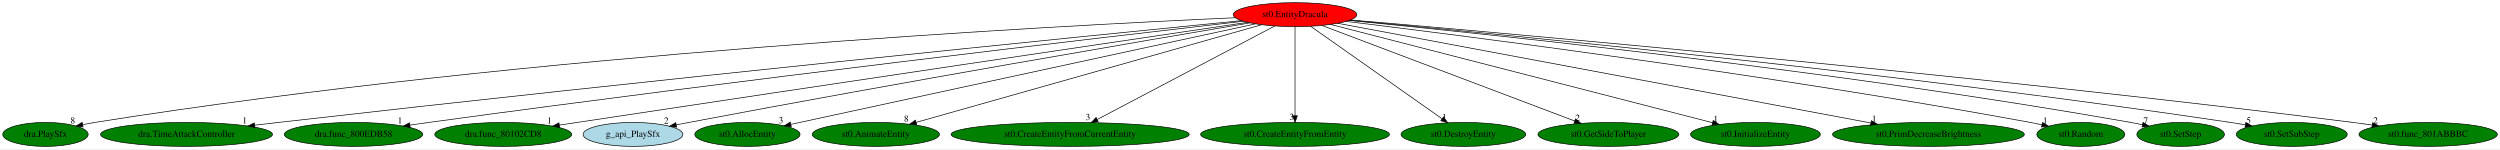
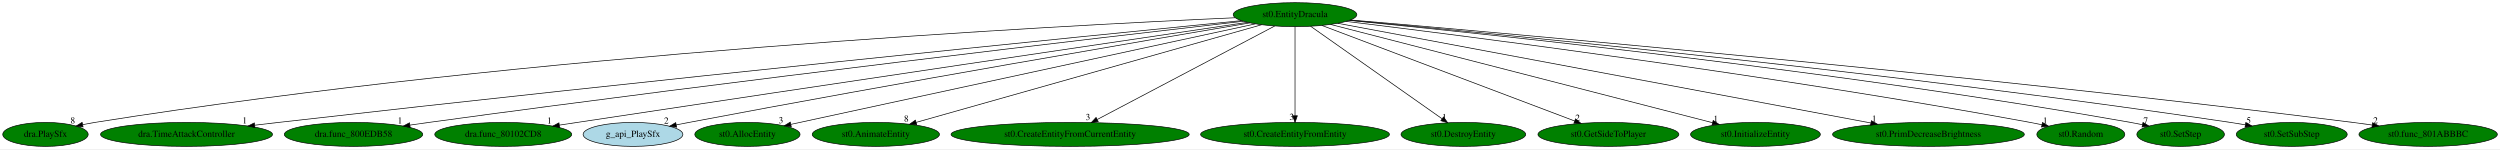
<svg xmlns="http://www.w3.org/2000/svg" xmlns:xlink="http://www.w3.org/1999/xlink" width="3757pt" height="224pt" viewBox="0.00 0.00 3757.34 224.00">
  <g id="graph0" class="graph" transform="scale(1 1) rotate(0) translate(4 220)">
    <polygon fill="white" stroke="transparent" points="-4,4 -4,-220 3753.34,-220 3753.34,4 -4,4" />
    <g id="node1" class="node">
-       <ellipse fill="red" stroke="black" cx="1942.34" cy="-198" rx="92.88" ry="18" />
+       <ellipse fill="green" stroke="black" cx="1942.34" cy="-198" rx="92.88" ry="18" />
      <text text-anchor="middle" x="1942.34" y="-194.3" font-family="Times,serif" font-size="14.00">st0.EntityDracula</text>
    </g>
    <g id="node2" class="node">
      <g id="a_node2">
        <a xlink:href="dra.PlaySfx.svg" xlink:title="dra.PlaySfx">
          <ellipse fill="green" stroke="black" cx="64.34" cy="-18" rx="64.19" ry="18" />
          <text text-anchor="middle" x="64.34" y="-14.3" font-family="Times,serif" font-size="14.00">dra.PlaySfx</text>
        </a>
      </g>
    </g>
    <g id="edge1" class="edge">
      <path fill="none" stroke="black" d="M1852.18,-193.32C1587.6,-181.59 790.89,-139.57 138.34,-36 132.51,-35.07 126.44,-33.95 120.41,-32.73" />
      <polygon fill="black" stroke="black" points="120.85,-29.24 110.34,-30.59 119.4,-36.09 120.85,-29.24" />
      <text text-anchor="middle" x="105.34" y="-34.39" font-family="Times,serif" font-size="14.00">8</text>
    </g>
    <g id="node3" class="node">
      <g id="a_node3">
        <a xlink:href="dra.TimeAttackController.svg" xlink:title="dra.TimeAttackController">
          <ellipse fill="green" stroke="black" cx="276.34" cy="-18" rx="129.18" ry="18" />
          <text text-anchor="middle" x="276.34" y="-14.3" font-family="Times,serif" font-size="14.00">dra.TimeAttackController</text>
        </a>
      </g>
    </g>
    <g id="edge2" class="edge">
      <path fill="none" stroke="black" d="M1861.53,-188.99C1633.77,-166.31 967.25,-99.18 414.34,-36 402.82,-34.68 390.76,-33.26 378.77,-31.82" />
      <polygon fill="black" stroke="black" points="379.08,-28.33 368.74,-30.61 378.24,-35.28 379.08,-28.33" />
      <text text-anchor="middle" x="363.74" y="-34.41" font-family="Times,serif" font-size="14.00">1</text>
    </g>
    <g id="node4" class="node">
      <g id="a_node4">
        <a xlink:href="dra.func_800EDB58.svg" xlink:title="dra.func_800EDB58">
          <ellipse fill="green" stroke="black" cx="527.34" cy="-18" rx="103.98" ry="18" />
          <text text-anchor="middle" x="527.34" y="-14.3" font-family="Times,serif" font-size="14.00">dra.func_800EDB58</text>
        </a>
      </g>
    </g>
    <g id="edge3" class="edge">
      <path fill="none" stroke="black" d="M1864.47,-188.09C1662.28,-164.81 1104.06,-99.54 640.34,-36 631.15,-34.74 621.55,-33.37 611.99,-31.98" />
      <polygon fill="black" stroke="black" points="612.47,-28.51 602.07,-30.52 611.45,-35.44 612.47,-28.51" />
      <text text-anchor="middle" x="597.07" y="-34.32" font-family="Times,serif" font-size="14.00">1</text>
    </g>
    <g id="node5" class="node">
      <g id="a_node5">
        <a xlink:href="dra.func_80102CD8.svg" xlink:title="dra.func_80102CD8">
          <ellipse fill="green" stroke="black" cx="752.34" cy="-18" rx="102.88" ry="18" />
          <text text-anchor="middle" x="752.34" y="-14.3" font-family="Times,serif" font-size="14.00">dra.func_80102CD8</text>
        </a>
      </g>
    </g>
    <g id="edge4" class="edge">
      <path fill="none" stroke="black" d="M1871,-186.45C1698.11,-160.87 1243.04,-93.4 863.34,-36 854.73,-34.7 845.74,-33.33 836.77,-31.97" />
      <polygon fill="black" stroke="black" points="837.09,-28.47 826.67,-30.42 836.03,-35.39 837.09,-28.47" />
      <text text-anchor="middle" x="821.67" y="-34.22" font-family="Times,serif" font-size="14.00">1</text>
    </g>
    <g id="node6" class="node">
      <g id="a_node6">
        <a xlink:href="g_api_PlaySfx.svg" xlink:title="g_api_PlaySfx">
          <ellipse fill="lightblue" stroke="black" cx="947.34" cy="-18" rx="74.99" ry="18" />
          <text text-anchor="middle" x="947.34" y="-14.3" font-family="Times,serif" font-size="14.00">g_api_PlaySfx</text>
        </a>
      </g>
    </g>
    <g id="edge5" class="edge">
      <path fill="none" stroke="black" d="M1874.53,-185.61C1723.09,-160.03 1345.96,-95.63 1031.34,-36 1025.2,-34.84 1018.82,-33.6 1012.43,-32.34" />
      <polygon fill="black" stroke="black" points="1012.92,-28.87 1002.43,-30.35 1011.56,-35.73 1012.92,-28.87" />
      <text text-anchor="middle" x="997.43" y="-34.15" font-family="Times,serif" font-size="14.00">2</text>
    </g>
    <g id="node7" class="node">
      <g id="a_node7">
        <a xlink:href="st0.AllocEntity.svg" xlink:title="st0.AllocEntity">
          <ellipse fill="green" stroke="black" cx="1119.34" cy="-18" rx="79.09" ry="18" />
          <text text-anchor="middle" x="1119.34" y="-14.3" font-family="Times,serif" font-size="14.00">st0.AllocEntity</text>
        </a>
      </g>
    </g>
    <g id="edge6" class="edge">
      <path fill="none" stroke="black" d="M1882.83,-184.13C1732.89,-151.7 1340.52,-66.84 1184.59,-33.11" />
      <polygon fill="black" stroke="black" points="1185.19,-29.66 1174.67,-30.97 1183.71,-36.5 1185.19,-29.66" />
      <text text-anchor="middle" x="1169.67" y="-34.77" font-family="Times,serif" font-size="14.00">3</text>
    </g>
    <g id="node8" class="node">
      <g id="a_node8">
        <a xlink:href="st0.AnimateEntity.svg" xlink:title="st0.AnimateEntity">
          <ellipse fill="green" stroke="black" cx="1312.34" cy="-18" rx="95.58" ry="18" />
          <text text-anchor="middle" x="1312.34" y="-14.3" font-family="Times,serif" font-size="14.00">st0.AnimateEntity</text>
        </a>
      </g>
    </g>
    <g id="edge7" class="edge">
      <path fill="none" stroke="black" d="M1892.12,-182.81C1777.45,-150.41 1496.78,-71.11 1372.85,-36.09" />
      <polygon fill="black" stroke="black" points="1373.71,-32.7 1363.13,-33.35 1371.8,-39.44 1373.71,-32.7" />
      <text text-anchor="middle" x="1358.13" y="-37.15" font-family="Times,serif" font-size="14.00">8</text>
    </g>
    <g id="node9" class="node">
      <g id="a_node9">
        <a xlink:href="st0.CreateEntityFromCurrentEntity.svg" xlink:title="st0.CreateEntityFromCurrentEntity">
          <ellipse fill="green" stroke="black" cx="1604.34" cy="-18" rx="178.97" ry="18" />
          <text text-anchor="middle" x="1604.34" y="-14.3" font-family="Times,serif" font-size="14.00">st0.CreateEntityFromCurrentEntity</text>
        </a>
      </g>
    </g>
    <g id="edge8" class="edge">
      <path fill="none" stroke="black" d="M1911.75,-180.89C1850.76,-148.77 1713.98,-76.74 1645.32,-40.58" />
      <polygon fill="black" stroke="black" points="1646.57,-37.28 1636.09,-35.72 1643.31,-43.48 1646.57,-37.28" />
      <text text-anchor="middle" x="1631.09" y="-39.52" font-family="Times,serif" font-size="14.00">3</text>
    </g>
    <g id="node10" class="node">
      <g id="a_node10">
        <a xlink:href="st0.CreateEntityFromEntity.svg" xlink:title="st0.CreateEntityFromEntity">
          <ellipse fill="green" stroke="black" cx="1942.34" cy="-18" rx="141.88" ry="18" />
          <text text-anchor="middle" x="1942.34" y="-14.3" font-family="Times,serif" font-size="14.00">st0.CreateEntityFromEntity</text>
        </a>
      </g>
    </g>
    <g id="edge9" class="edge">
      <path fill="none" stroke="black" d="M1942.34,-179.93C1942.34,-148.97 1942.34,-83.3 1942.34,-46.13" />
      <polygon fill="black" stroke="black" points="1945.84,-46.02 1942.34,-36.02 1938.84,-46.02 1945.84,-46.02" />
      <text text-anchor="middle" x="1937.34" y="-39.82" font-family="Times,serif" font-size="14.00">3</text>
    </g>
    <g id="node11" class="node">
      <g id="a_node11">
        <a xlink:href="st0.DestroyEntity.svg" xlink:title="st0.DestroyEntity">
          <ellipse fill="green" stroke="black" cx="2195.34" cy="-18" rx="93.68" ry="18" />
          <text text-anchor="middle" x="2195.34" y="-14.3" font-family="Times,serif" font-size="14.00">st0.DestroyEntity</text>
        </a>
      </g>
    </g>
    <g id="edge10" class="edge">
      <path fill="none" stroke="black" d="M1965.69,-180.57C2011.14,-148.6 2111.54,-77.96 2163.22,-41.6" />
      <polygon fill="black" stroke="black" points="2165.52,-44.26 2171.68,-35.65 2161.49,-38.54 2165.52,-44.26" />
      <text text-anchor="middle" x="2166.68" y="-39.45" font-family="Times,serif" font-size="14.00">1</text>
    </g>
    <g id="node12" class="node">
      <g id="a_node12">
        <a xlink:href="st0.GetSideToPlayer.svg" xlink:title="st0.GetSideToPlayer">
          <ellipse fill="green" stroke="black" cx="2413.34" cy="-18" rx="105.88" ry="18" />
          <text text-anchor="middle" x="2413.34" y="-14.3" font-family="Times,serif" font-size="14.00">st0.GetSideToPlayer</text>
        </a>
      </g>
    </g>
    <g id="edge11" class="edge">
      <path fill="none" stroke="black" d="M1982.91,-181.67C2068.68,-149.25 2268.28,-73.82 2362.45,-38.24" />
      <polygon fill="black" stroke="black" points="2363.92,-41.42 2372.04,-34.61 2361.45,-34.87 2363.92,-41.42" />
      <text text-anchor="middle" x="2367.04" y="-38.41" font-family="Times,serif" font-size="14.00">2</text>
    </g>
    <g id="node13" class="node">
      <g id="a_node13">
        <a xlink:href="st0.InitializeEntity.svg" xlink:title="st0.InitializeEntity">
          <ellipse fill="green" stroke="black" cx="2634.34" cy="-18" rx="97.48" ry="18" />
          <text text-anchor="middle" x="2634.34" y="-14.3" font-family="Times,serif" font-size="14.00">st0.InitializeEntity</text>
        </a>
      </g>
    </g>
    <g id="edge12" class="edge">
      <path fill="none" stroke="black" d="M1995.78,-183.25C2121.2,-150.99 2434.03,-70.53 2569.78,-35.61" />
      <polygon fill="black" stroke="black" points="2570.83,-38.95 2579.64,-33.07 2569.08,-32.17 2570.83,-38.95" />
      <text text-anchor="middle" x="2574.64" y="-36.87" font-family="Times,serif" font-size="14.00">1</text>
    </g>
    <g id="node14" class="node">
      <g id="a_node14">
        <a xlink:href="st0.PrimDecreaseBrightness.svg" xlink:title="st0.PrimDecreaseBrightness">
          <ellipse fill="green" stroke="black" cx="2894.34" cy="-18" rx="144.07" ry="18" />
          <text text-anchor="middle" x="2894.34" y="-14.3" font-family="Times,serif" font-size="14.00">st0.PrimDecreaseBrightness</text>
        </a>
      </g>
    </g>
    <g id="edge13" class="edge">
      <path fill="none" stroke="black" d="M2006.66,-184.97C2173.26,-153.82 2619.01,-70.48 2807.87,-35.17" />
      <polygon fill="black" stroke="black" points="2808.57,-38.6 2817.76,-33.32 2807.29,-31.72 2808.57,-38.6" />
      <text text-anchor="middle" x="2812.76" y="-37.12" font-family="Times,serif" font-size="14.00">1</text>
    </g>
    <g id="node15" class="node">
      <g id="a_node15">
        <a xlink:href="st0.Random.svg" xlink:title="st0.Random">
          <ellipse fill="green" stroke="black" cx="3123.34" cy="-18" rx="66.09" ry="18" />
          <text text-anchor="middle" x="3123.34" y="-14.3" font-family="Times,serif" font-size="14.00">st0.Random</text>
        </a>
      </g>
    </g>
    <g id="edge14" class="edge">
      <path fill="none" stroke="black" d="M2019.37,-187.81C2199.76,-165.84 2663.42,-106.8 3047.34,-36 3053.05,-34.95 3058.98,-33.77 3064.9,-32.54" />
      <polygon fill="black" stroke="black" points="3065.75,-35.94 3074.8,-30.43 3064.29,-29.09 3065.75,-35.94" />
      <text text-anchor="middle" x="3069.8" y="-34.23" font-family="Times,serif" font-size="14.00">1</text>
    </g>
    <g id="node16" class="node">
      <g id="a_node16">
        <a xlink:href="st0.SetStep.svg" xlink:title="st0.SetStep">
          <ellipse fill="green" stroke="black" cx="3273.34" cy="-18" rx="65.79" ry="18" />
          <text text-anchor="middle" x="3273.34" y="-14.3" font-family="Times,serif" font-size="14.00">st0.SetStep</text>
        </a>
      </g>
    </g>
    <g id="edge15" class="edge">
      <path fill="none" stroke="black" d="M2023.94,-189.27C2224.65,-169.65 2758.09,-113.93 3198.34,-36 3204.07,-34.99 3210.02,-33.83 3215.95,-32.6" />
      <polygon fill="black" stroke="black" points="3216.82,-35.99 3225.87,-30.48 3215.36,-29.14 3216.82,-35.99" />
      <text text-anchor="middle" x="3220.87" y="-34.28" font-family="Times,serif" font-size="14.00">7</text>
    </g>
    <g id="node17" class="node">
      <g id="a_node17">
        <a xlink:href="st0.SetSubStep.svg" xlink:title="st0.SetSubStep">
          <ellipse fill="green" stroke="black" cx="3440.34" cy="-18" rx="83.39" ry="18" />
          <text text-anchor="middle" x="3440.34" y="-14.3" font-family="Times,serif" font-size="14.00">st0.SetSubStep</text>
        </a>
      </g>
    </g>
    <g id="edge16" class="edge">
      <path fill="none" stroke="black" d="M2024.62,-189.57C2241.66,-169.55 2847.47,-110.86 3348.34,-36 3355.6,-34.91 3363.17,-33.68 3370.7,-32.39" />
      <polygon fill="black" stroke="black" points="3371.32,-35.84 3380.56,-30.66 3370.11,-28.94 3371.32,-35.84" />
      <text text-anchor="middle" x="3375.56" y="-34.46" font-family="Times,serif" font-size="14.00">5</text>
    </g>
    <g id="node18" class="node">
      <g id="a_node18">
        <a xlink:href="st0.func_801ABBBC.svg" xlink:title="st0.func_801ABBBC">
          <ellipse fill="green" stroke="black" cx="3645.34" cy="-18" rx="103.98" ry="18" />
          <text text-anchor="middle" x="3645.34" y="-14.3" font-family="Times,serif" font-size="14.00">st0.func_801ABBBC</text>
        </a>
      </g>
    </g>
    <g id="edge17" class="edge">
      <path fill="none" stroke="black" d="M2025.69,-189.99C2262.15,-169.81 2957.34,-108.32 3532.34,-36 3541.69,-34.82 3551.46,-33.5 3561.18,-32.12" />
      <polygon fill="black" stroke="black" points="3561.86,-35.56 3571.26,-30.67 3560.86,-28.63 3561.86,-35.56" />
      <text text-anchor="middle" x="3566.26" y="-34.47" font-family="Times,serif" font-size="14.00">2</text>
    </g>
  </g>
</svg>
